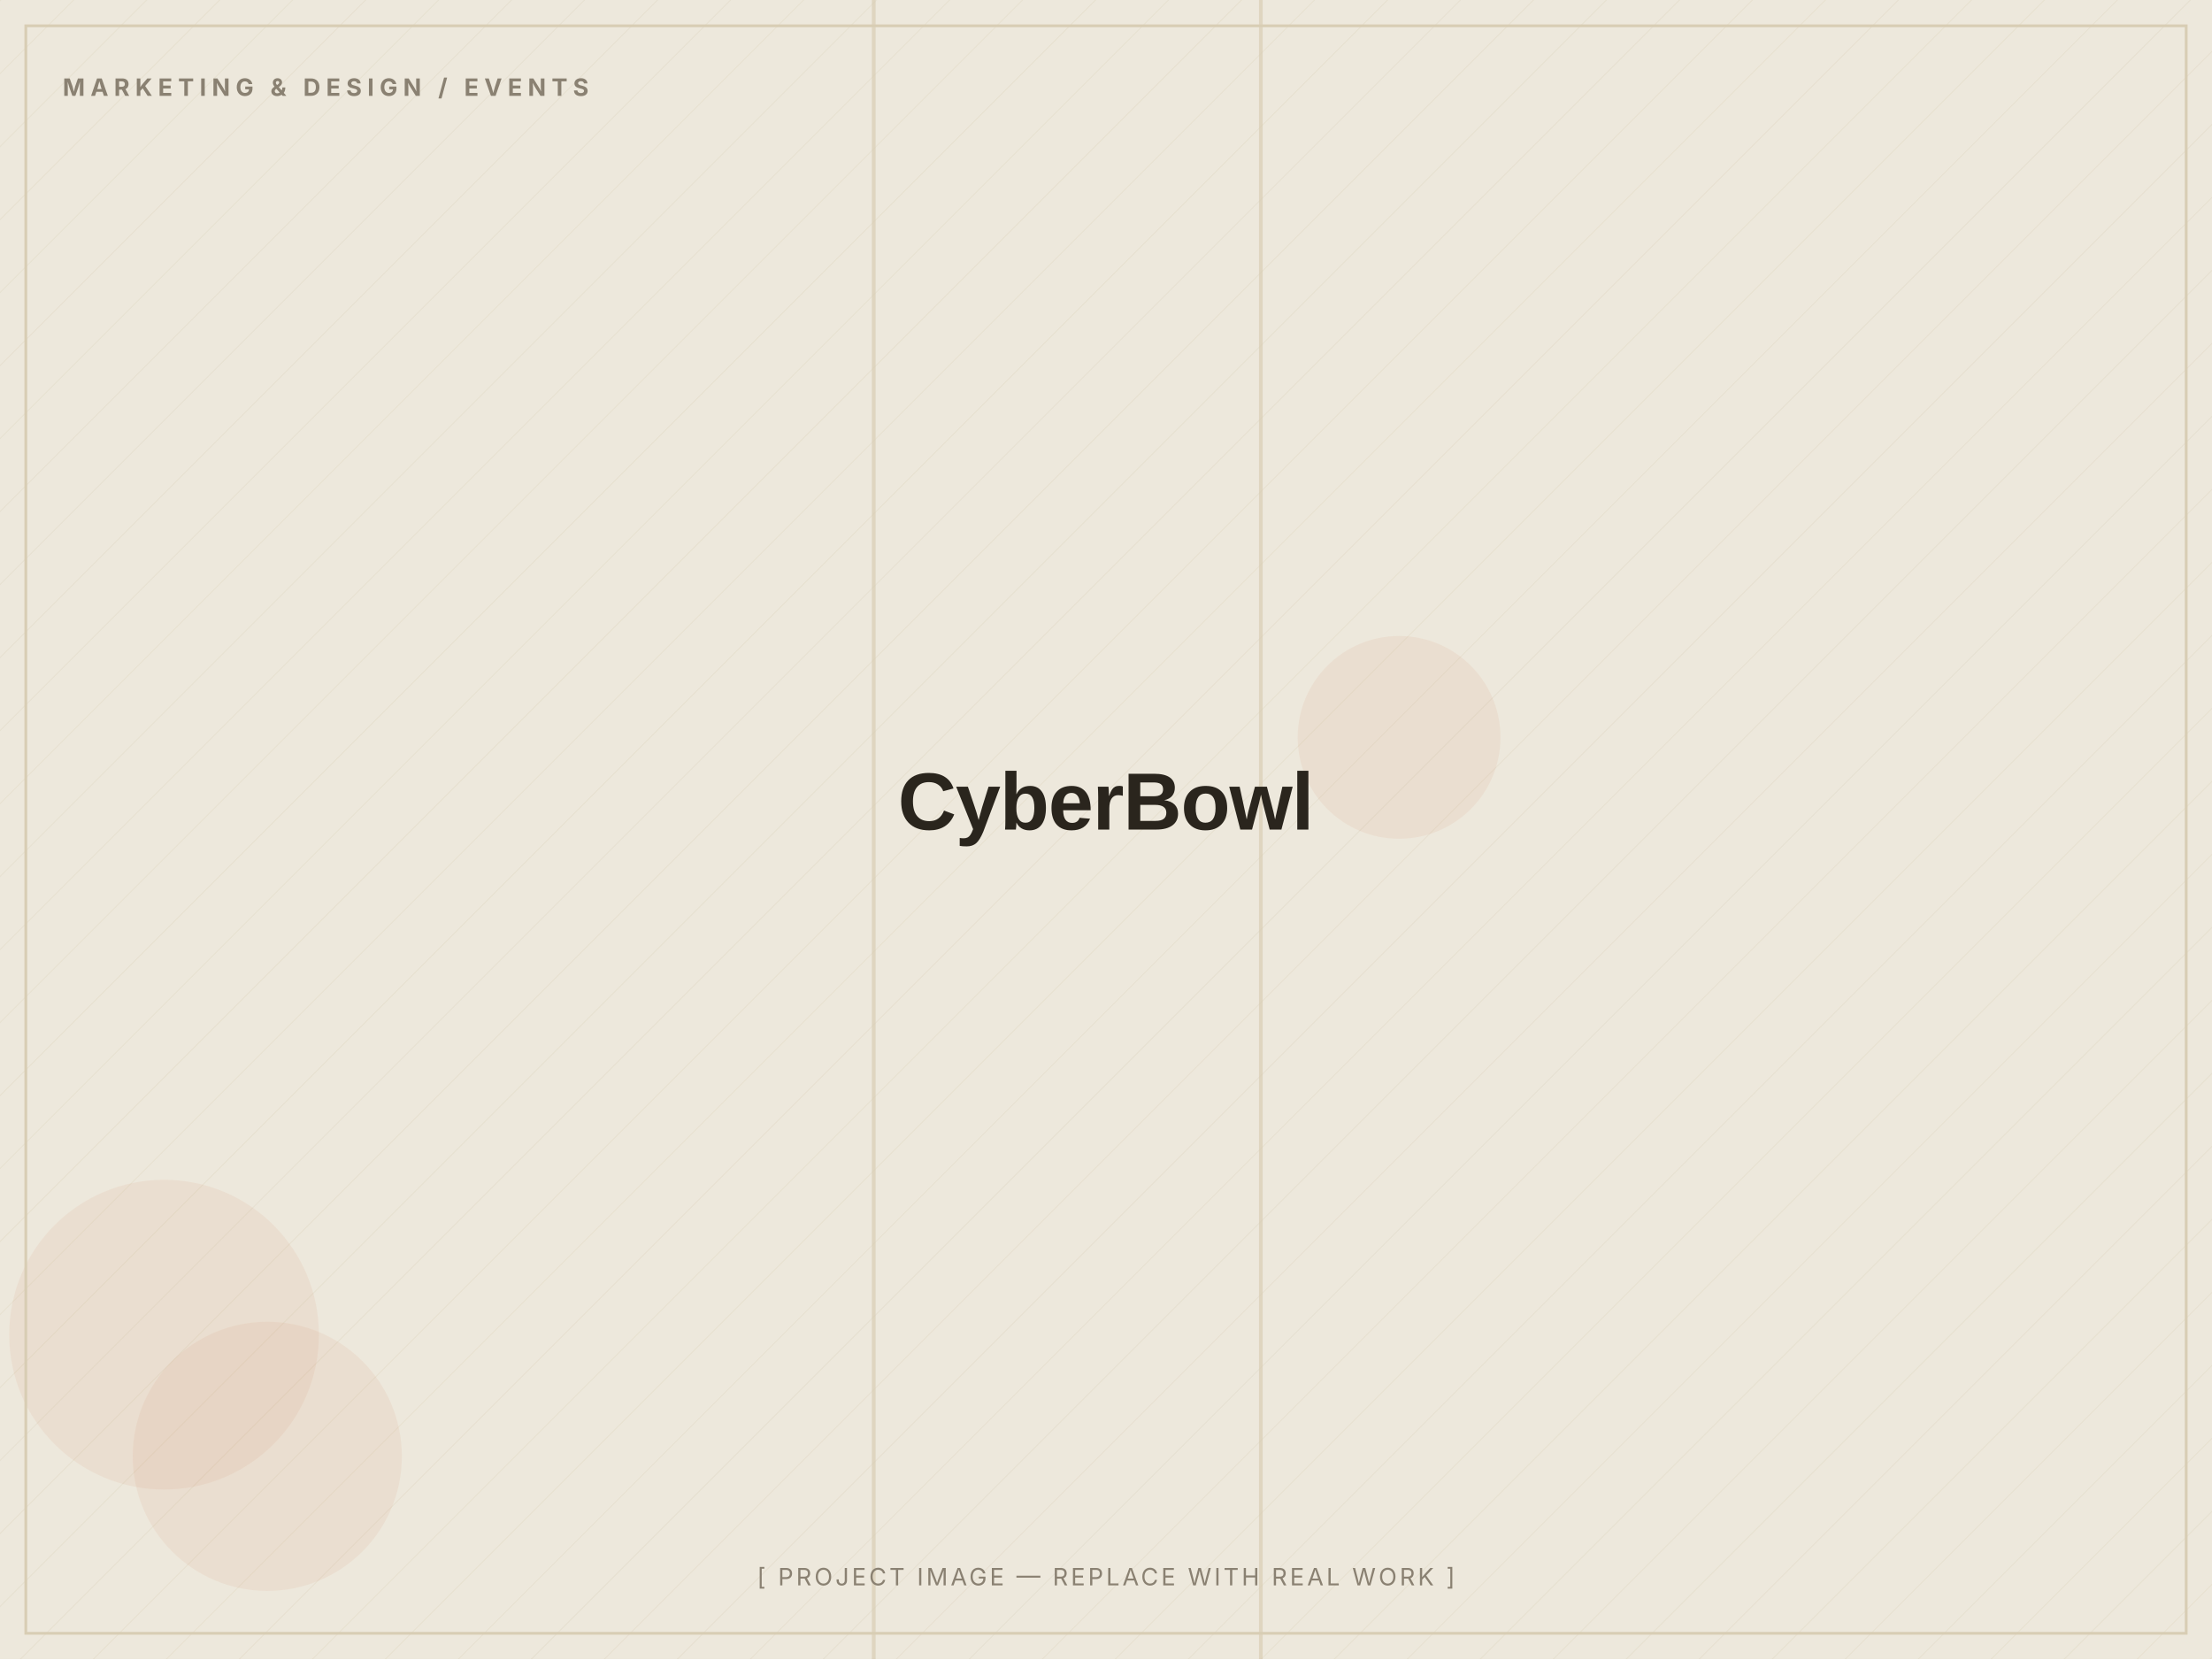
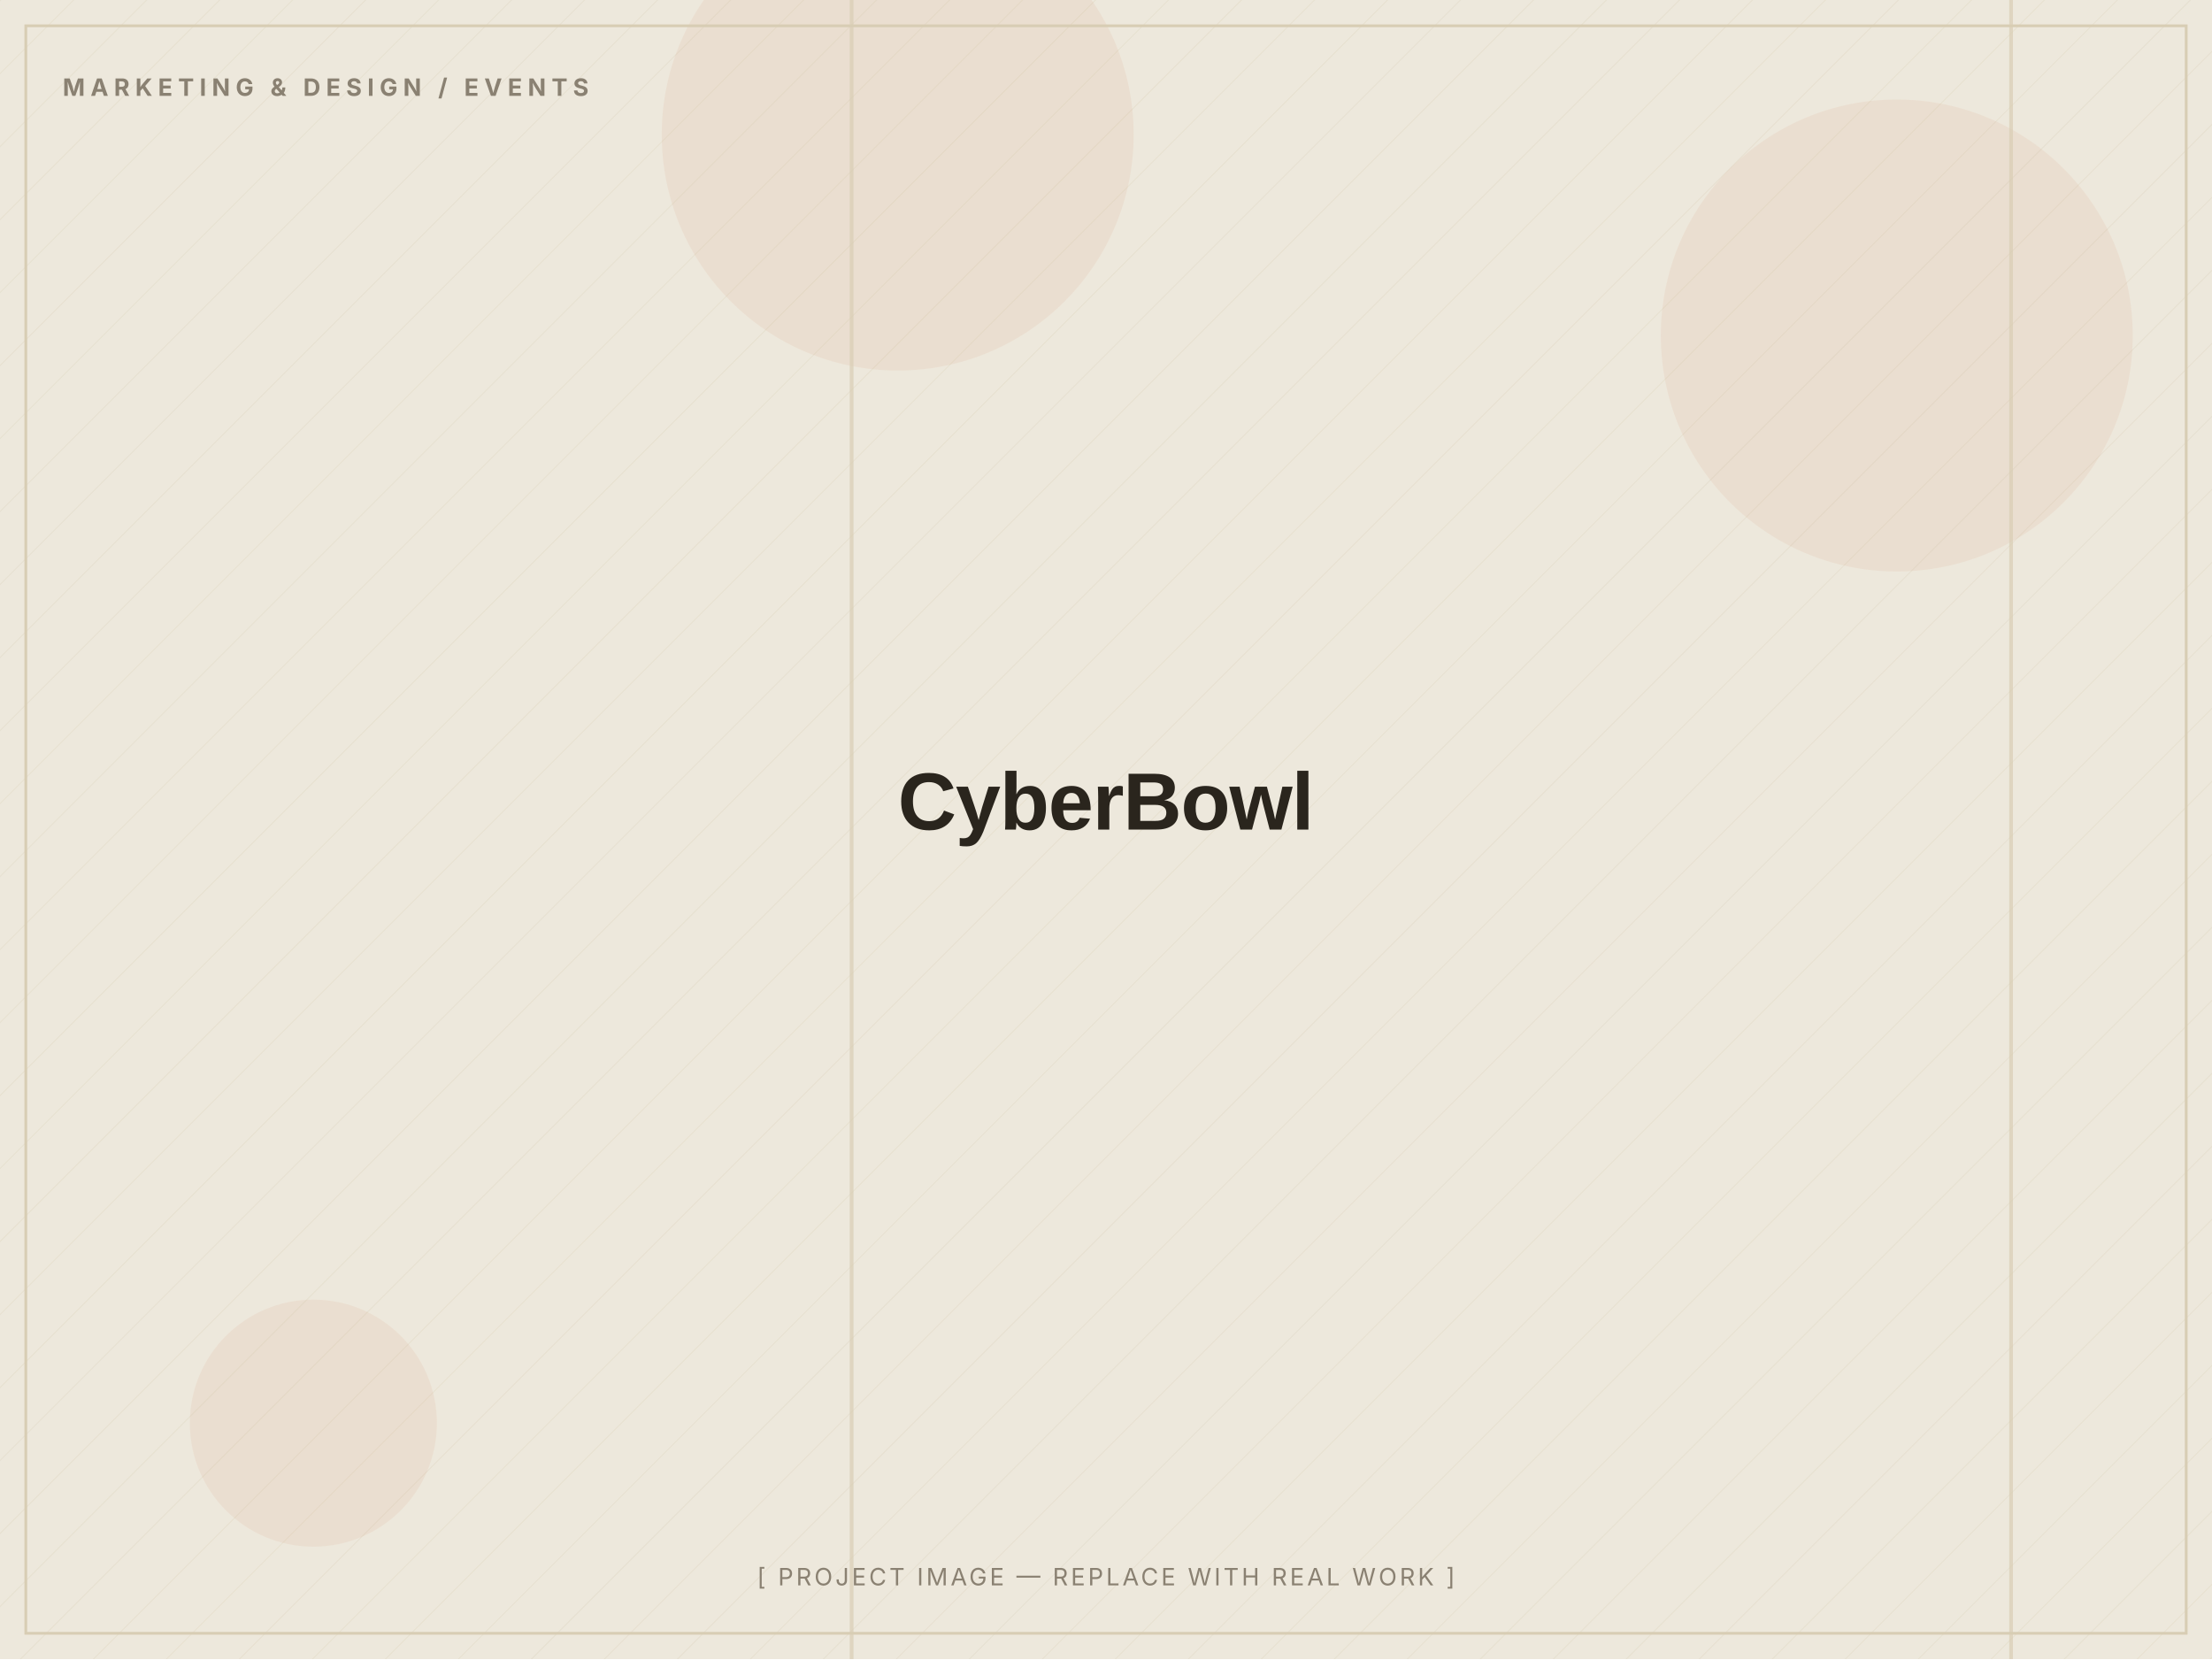
<svg xmlns="http://www.w3.org/2000/svg" width="1200" height="900" viewBox="0 0 1200 900" role="img" aria-label="CyberBowl — placeholder image">
  <defs>
    <pattern id="d" width="28" height="28" patternUnits="userSpaceOnUse" patternTransform="rotate(45)">
      <line x1="0" y1="0" x2="0" y2="28" stroke="#D8CDB4" stroke-width="1" opacity="0.5" />
    </pattern>
  </defs>
  <rect width="1200" height="900" fill="#EDE8DC" />
  <rect width="1200" height="900" fill="url(#d)" opacity="0.55" />
-   <circle cx="145" cy="790" r="73" fill="#C2410C" opacity="0.06" />
-   <circle cx="89" cy="724" r="84" fill="#C2410C" opacity="0.06" />
-   <circle cx="759" cy="400" r="55" fill="#C2410C" opacity="0.06" />
-   <rect x="473" y="0" width="2" height="900" fill="#D8CDB4" opacity="0.7" />
-   <rect x="683" y="0" width="2" height="900" fill="#D8CDB4" opacity="0.7" />
+   <circle cx="487" cy="73" r="128" fill="#C2410C" opacity="0.06" />
+   <circle cx="170" cy="772" r="67" fill="#C2410C" opacity="0.06" />
+   <circle cx="1029" cy="182" r="128" fill="#C2410C" opacity="0.06" />
+   <rect x="461" y="0" width="2" height="900" fill="#D8CDB4" opacity="0.7" />
+   <rect x="1090" y="0" width="2" height="900" fill="#D8CDB4" opacity="0.7" />
  <rect x="14" y="14" width="1172" height="872" fill="none" stroke="#D8CDB4" stroke-width="1.5" />
  <text x="34" y="52" font-family="Inter, Arial, sans-serif" font-weight="700" font-size="13" letter-spacing="3" fill="#8A8172">MARKETING &amp; DESIGN / EVENTS</text>
  <text x="600.0" y="450.0" text-anchor="middle" font-family="Archivo, Arial, sans-serif" font-weight="800" font-size="44" letter-spacing="-0.5" fill="#2A251D">CyberBowl</text>
  <text x="600.0" y="860" text-anchor="middle" font-family="Inter, Arial, sans-serif" font-size="13" letter-spacing="1.5" fill="#8A8172">[ PROJECT IMAGE — REPLACE WITH REAL WORK ]</text>
</svg>
